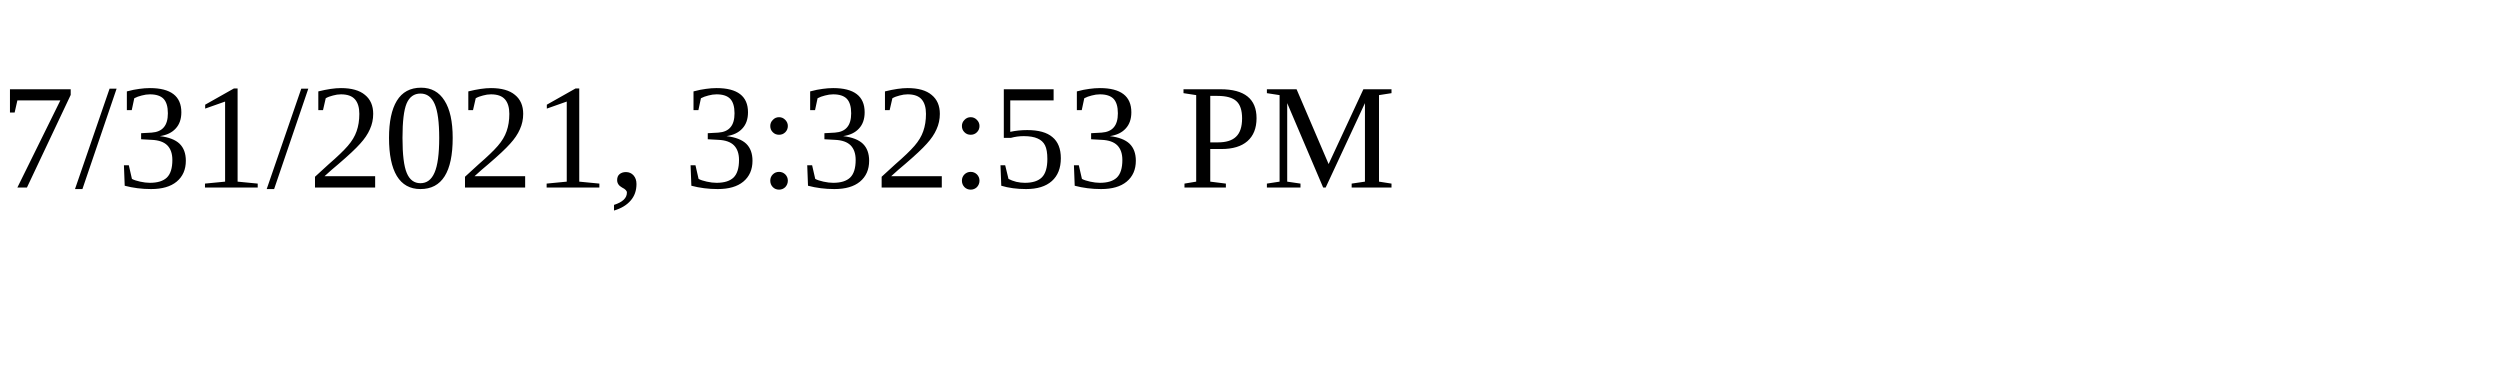
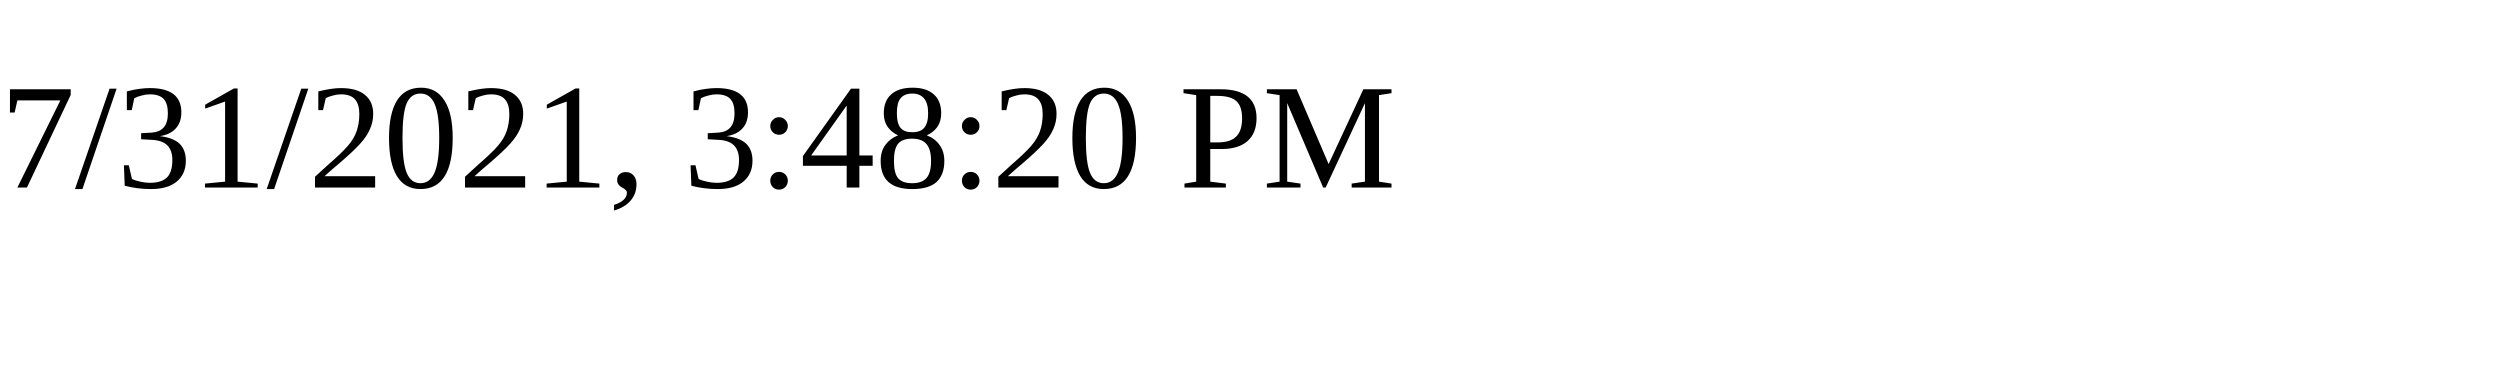
<svg xmlns="http://www.w3.org/2000/svg" height="30" width="200">
-   <text x="0" y="15">7/31/2021, 3:32:53 PM</text>
+   <text x="0" y="15">7/31/2021, 3:48:20 PM</text>
</svg>
